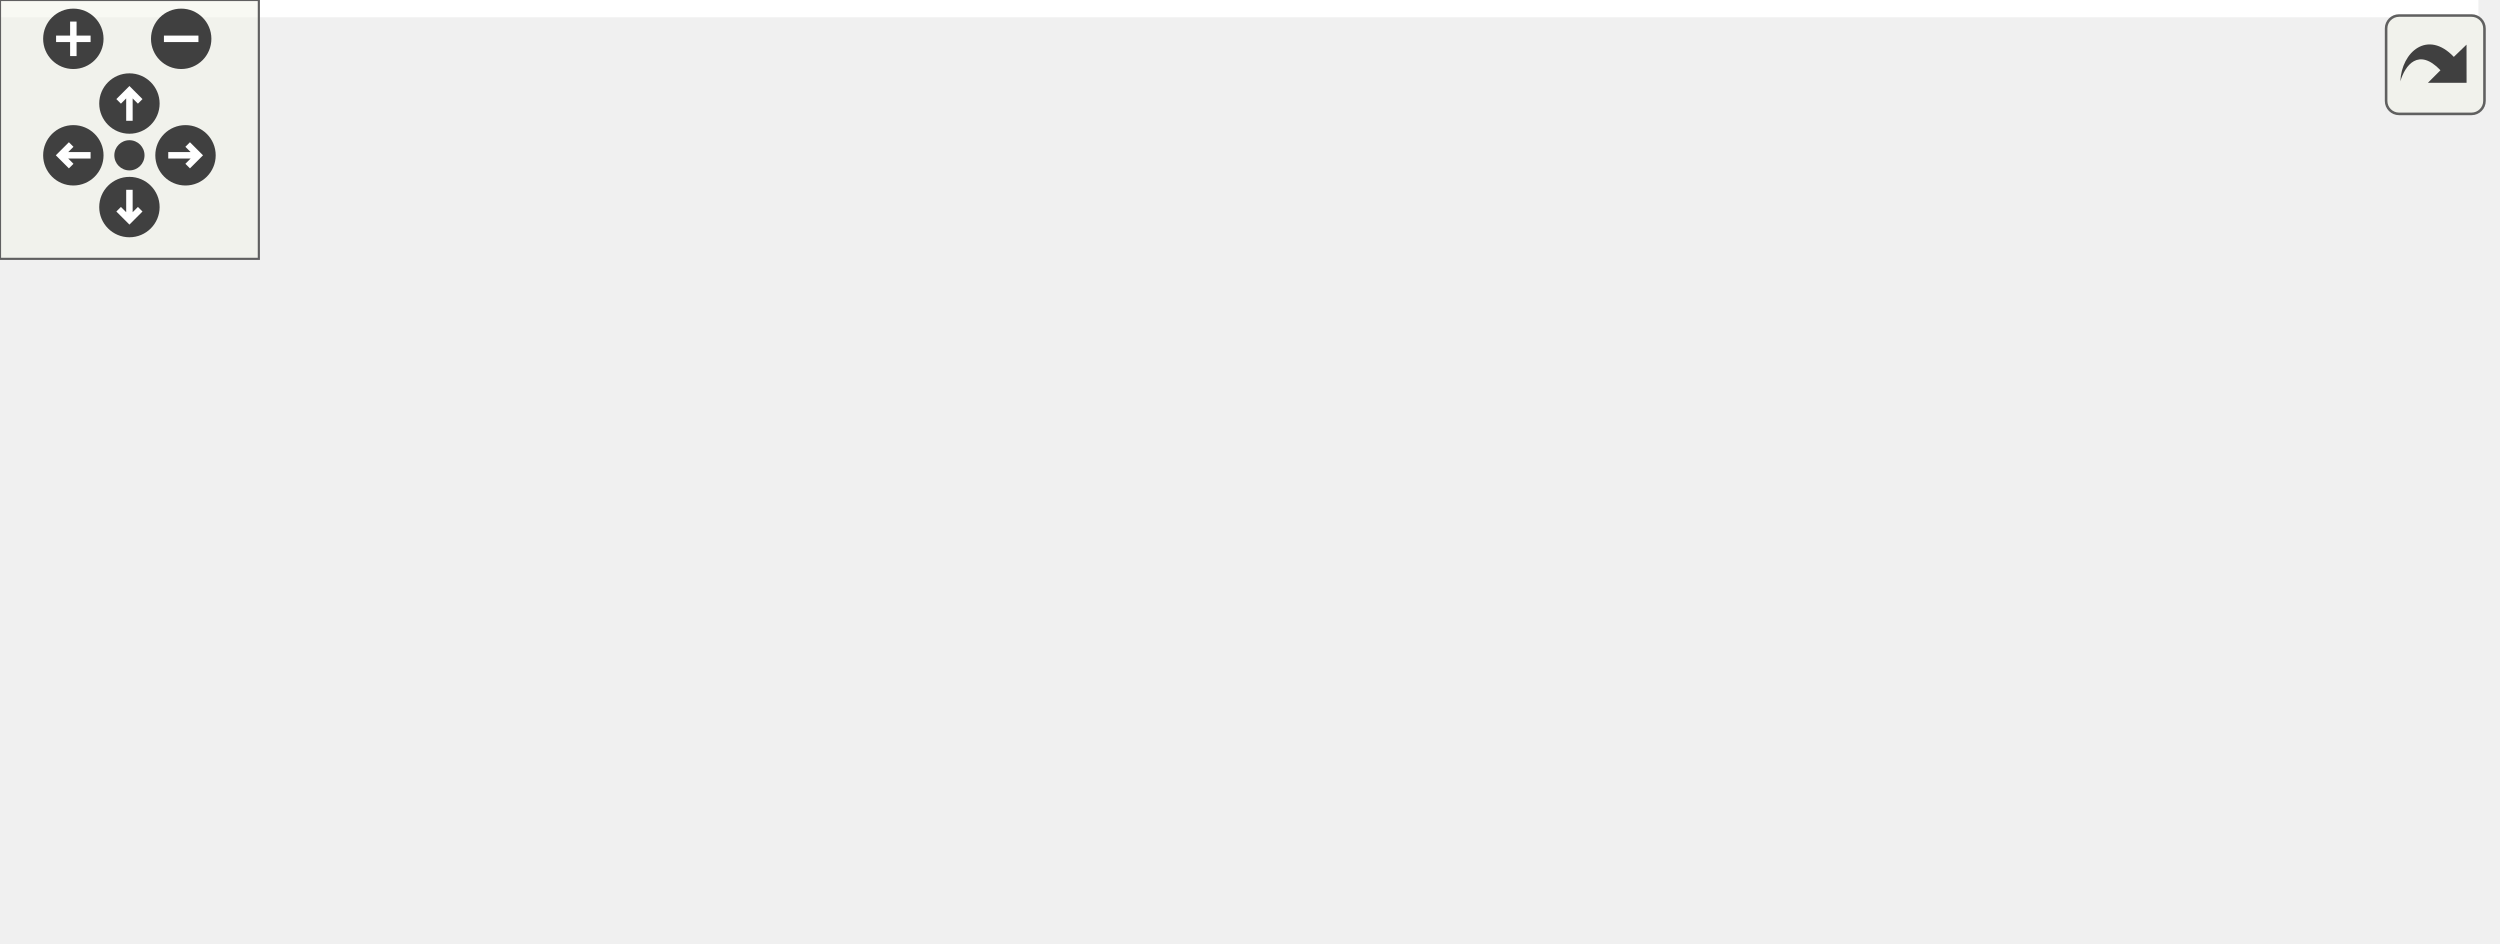
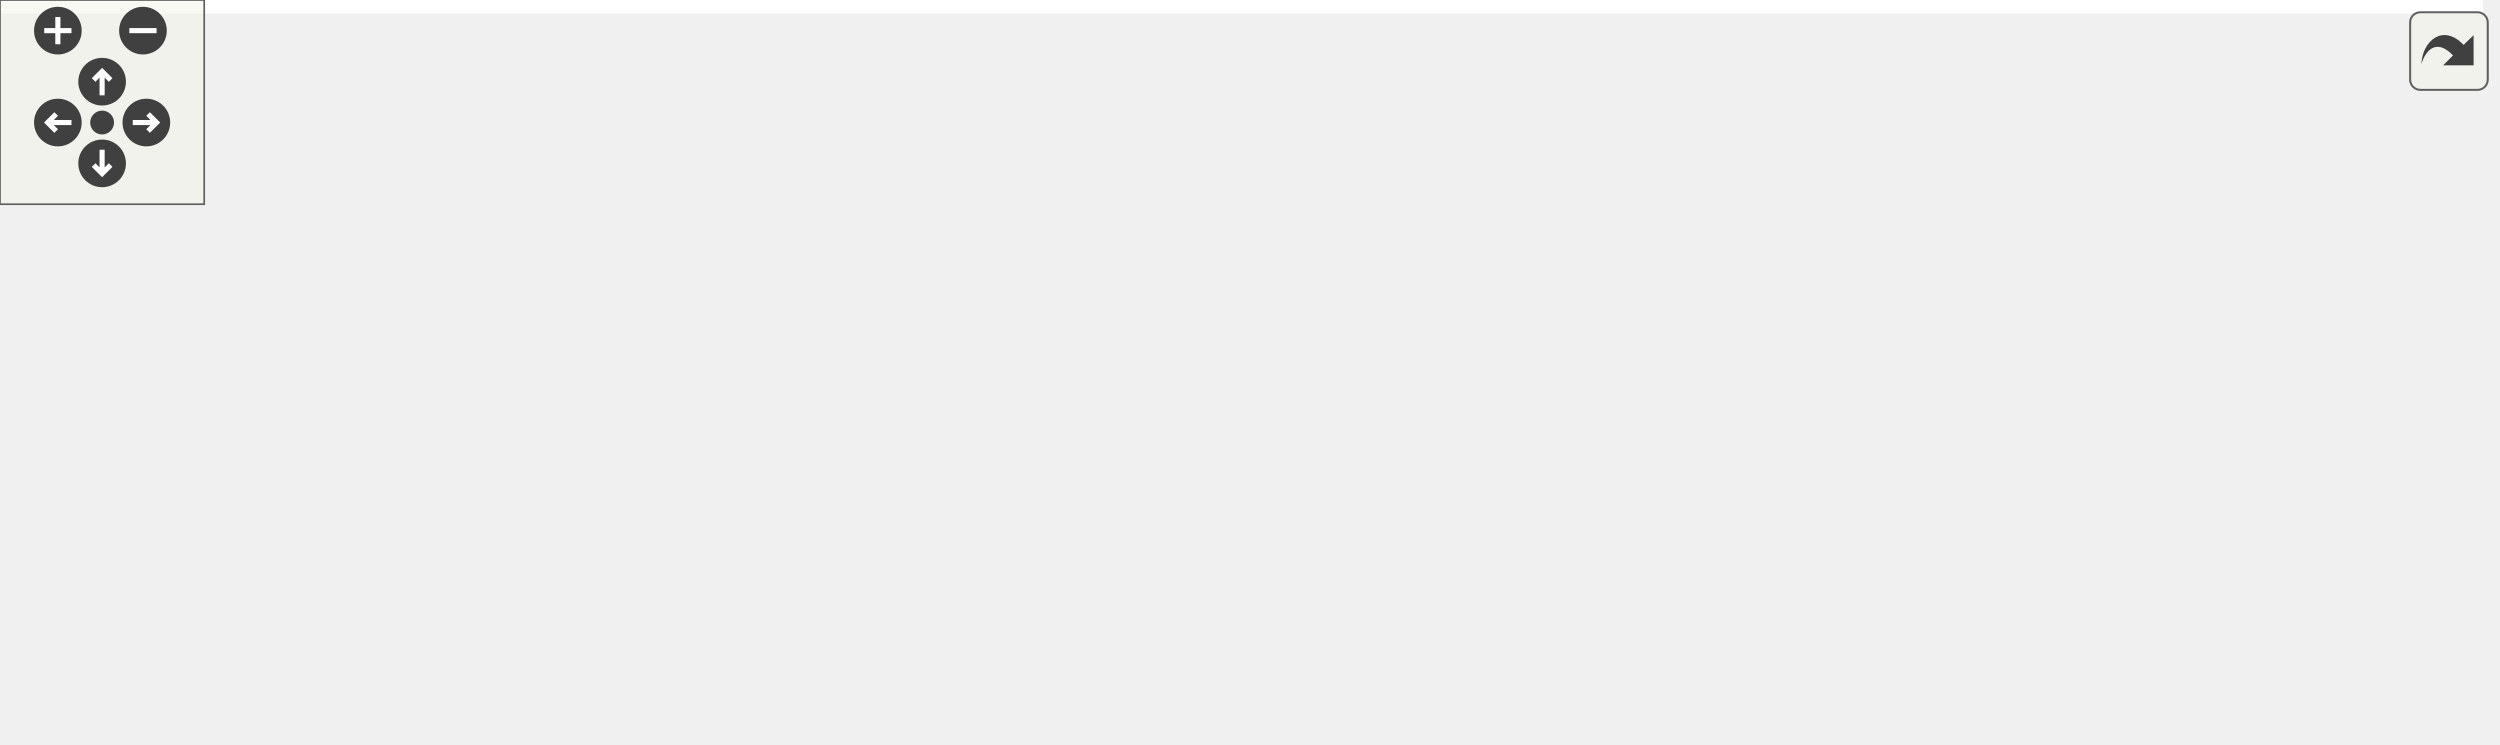
<svg xmlns="http://www.w3.org/2000/svg" xmlns:xlink="http://www.w3.org/1999/xlink" id="main" version="1.1" xml:space="preserve">
  <style type="text/css">
.edge:hover path { stroke: red; }
.edge:hover polygon { stroke: red; fill: red; }
</style>
  <defs>
    <circle id="rim" cx="0" cy="0" r="7" />
    <circle id="rim2" cx="0" cy="0" r="3.5" />
    <g id="zoomPlus">
      <use xlink:href="#rim" fill="#404040">
        <set attributeName="fill" to="#808080" begin="zoomplus.mouseover" end="zoomplus.mouseout" />
      </use>
      <path d="M-4,0h8M0,-4v8" fill="none" stroke="white" stroke-width="1.5" pointer-events="none" />
    </g>
    <g id="zoomMin">
      <use xlink:href="#rim" fill="#404040">
        <set attributeName="fill" to="#808080" begin="zoomminus.mouseover" end="zoomminus.mouseout" />
      </use>
      <path d="M-4,0h8" fill="none" stroke="white" stroke-width="1.5" pointer-events="none" />
    </g>
    <g id="dirArrow">
      <path fill="none" stroke="white" stroke-width="1.5" d="M0,-3.0v7 M-2.5,-0.5L0,-3.0L2.5,-0.5" />
    </g>
    <g id="resetDef">
      <use xlink:href="#rim2" fill="#404040">
        <set attributeName="fill" to="#808080" begin="reset.mouseover" end="reset.mouseout" />
      </use>
    </g>
  </defs>
  <svg id="graph" class="graph">
    <g id="viewport">
-       <polygon fill="white" stroke="transparent" points="-4,4 -4,-158 574.5,-158 574.5,4 -4,4" />
+       <polygon fill="white" stroke="transparent" points="-4,4 -4,-158 729.5,-158 729.5,4 -4,4" />
      <g id="node1" class="node">
        <g id="a_node1">
          <a xlink:title="Kalman operation for Eigen 3 types.">
-             <polygon fill="#bfbfbf" stroke="black" points="281.5,-123.5 281.5,-153.5 403.5,-153.5 403.5,-123.5 281.5,-123.5" />
-             <text text-anchor="start" x="289.5" y="-141.5" font-family="Helvetica,sans-Serif" font-size="10.00">include/fcarouge/internal</text>
-             <text text-anchor="middle" x="342.5" y="-130.5" font-family="Helvetica,sans-Serif" font-size="10.00">/kalman_eigen.hpp</text>
+             <polygon fill="#bfbfbf" stroke="black" points="378.5,-123.5 378.5,-153.5 500.5,-153.5 500.5,-123.5 378.5,-123.5" />
+             <text text-anchor="start" x="386.5" y="-141.5" font-family="Helvetica,sans-Serif" font-size="10.00">include/fcarouge/internal</text>
+             <text text-anchor="middle" x="439.5" y="-130.5" font-family="Helvetica,sans-Serif" font-size="10.00">/kalman_eigen.hpp</text>
          </a>
        </g>
      </g>
      <g id="node2" class="node">
        <g id="a_node2">
          <a xlink:href="kalman__eigen_8hpp.xhtml" target="_top" xlink:title="Kalman operation for Eigen 3 types.">
-             <polygon fill="white" stroke="black" points="281.5,-56.5 281.5,-86.5 403.5,-86.5 403.5,-56.5 281.5,-56.5" />
-             <text text-anchor="start" x="289.5" y="-74.5" font-family="Helvetica,sans-Serif" font-size="10.00">include/fcarouge/kalman</text>
-             <text text-anchor="middle" x="342.5" y="-63.5" font-family="Helvetica,sans-Serif" font-size="10.00">_eigen.hpp</text>
+             <polygon fill="white" stroke="black" points="378.5,-56.5 378.5,-86.5 500.5,-86.5 500.5,-56.5 378.5,-56.5" />
+             <text text-anchor="start" x="386.5" y="-74.5" font-family="Helvetica,sans-Serif" font-size="10.00">include/fcarouge/kalman</text>
+             <text text-anchor="middle" x="439.5" y="-63.5" font-family="Helvetica,sans-Serif" font-size="10.00">_eigen.hpp</text>
          </a>
        </g>
      </g>
      <g id="edge1" class="edge">
-         <path fill="none" stroke="midnightblue" d="M342.5,-113.11C342.5,-104.15 342.5,-94.32 342.5,-86.58" />
-         <polygon fill="midnightblue" stroke="midnightblue" points="339,-113.4 342.5,-123.4 346,-113.4 339,-113.4" />
+         <path fill="none" stroke="midnightblue" d="M439.5,-113.11C439.5,-104.15 439.5,-94.32 439.5,-86.58" />
+         <polygon fill="midnightblue" stroke="midnightblue" points="436,-113.4 439.5,-123.4 443,-113.4 436,-113.4" />
      </g>
      <g id="node3" class="node">
        <g id="a_node3">
-           <a xlink:href="rocket__altitude_8cpp.xhtml" target="_top" xlink:title=" ">
-             <polygon fill="white" stroke="black" points="0,-0.5 0,-19.5 133,-19.5 133,-0.5 0,-0.5" />
-             <text text-anchor="middle" x="66.5" y="-7.5" font-family="Helvetica,sans-Serif" font-size="10.00">sample/rocket_altitude.cpp</text>
+           <a xlink:href="ardupilot__soaring_8cpp.xhtml" target="_top" xlink:title=" ">
+             <polygon fill="white" stroke="black" points="0,-0.5 0,-19.5 143,-19.5 143,-0.5 0,-0.5" />
+             <text text-anchor="middle" x="71.5" y="-7.5" font-family="Helvetica,sans-Serif" font-size="10.00">sample/ardupilot_soaring.cpp</text>
          </a>
        </g>
      </g>
      <g id="edge2" class="edge">
-         <path fill="none" stroke="midnightblue" d="M271.32,-55.15C218.82,-43.84 149.3,-28.85 106.26,-19.57" />
-         <polygon fill="midnightblue" stroke="midnightblue" points="270.73,-58.61 281.25,-57.3 272.21,-51.77 270.73,-58.61" />
+         <path fill="none" stroke="midnightblue" d="M368.05,-58.95C296.53,-47.38 188.2,-29.87 124.17,-19.52" />
+         <polygon fill="midnightblue" stroke="midnightblue" points="367.89,-62.47 378.32,-60.61 369.01,-55.56 367.89,-62.47" />
      </g>
      <g id="node4" class="node">
        <g id="a_node4">
-           <a xlink:href="vehicule__location_8cpp.xhtml" target="_top" xlink:title=" ">
-             <polygon fill="white" stroke="black" points="151.5,-0.5 151.5,-19.5 295.5,-19.5 295.5,-0.5 151.5,-0.5" />
-             <text text-anchor="middle" x="223.5" y="-7.5" font-family="Helvetica,sans-Serif" font-size="10.00">sample/vehicule_location.cpp</text>
+           <a xlink:href="rocket__altitude_8cpp.xhtml" target="_top" xlink:title=" ">
+             <polygon fill="white" stroke="black" points="161,-0.5 161,-19.5 294,-19.5 294,-0.5 161,-0.5" />
+             <text text-anchor="middle" x="227.5" y="-7.5" font-family="Helvetica,sans-Serif" font-size="10.00">sample/rocket_altitude.cpp</text>
          </a>
        </g>
      </g>
      <g id="edge3" class="edge">
-         <path fill="none" stroke="midnightblue" d="M305.09,-51.8C283.59,-41.04 257.59,-28.05 240.82,-19.66" />
-         <polygon fill="midnightblue" stroke="midnightblue" points="303.79,-55.06 314.3,-56.4 306.92,-48.8 303.79,-55.06" />
+         <path fill="none" stroke="midnightblue" d="M379.68,-53.71C339.95,-42.56 289.46,-28.39 257.81,-19.51" />
+         <polygon fill="midnightblue" stroke="midnightblue" points="378.95,-57.14 389.53,-56.47 380.85,-50.4 378.95,-57.14" />
      </g>
      <g id="node5" class="node">
        <g id="a_node5">
-           <a xlink:href="f_8cpp.xhtml" target="_top" xlink:title=" ">
-             <polygon fill="white" stroke="black" points="314,-0.5 314,-19.5 371,-19.5 371,-0.5 314,-0.5" />
-             <text text-anchor="middle" x="342.5" y="-7.5" font-family="Helvetica,sans-Serif" font-size="10.00">test/f.cpp</text>
+           <a xlink:href="vehicle__location_8cpp.xhtml" target="_top" xlink:title=" ">
+             <polygon fill="white" stroke="black" points="312,-0.5 312,-19.5 451,-19.5 451,-0.5 312,-0.5" />
+             <text text-anchor="middle" x="381.5" y="-7.5" font-family="Helvetica,sans-Serif" font-size="10.00">sample/vehicle_location.cpp</text>
          </a>
        </g>
      </g>
      <g id="edge4" class="edge">
-         <path fill="none" stroke="midnightblue" d="M342.5,-46.29C342.5,-36.86 342.5,-26.65 342.5,-19.66" />
-         <polygon fill="midnightblue" stroke="midnightblue" points="339,-46.4 342.5,-56.4 346,-46.4 339,-46.4" />
+         <path fill="none" stroke="midnightblue" d="M418.54,-49C408.66,-38.86 397.42,-27.33 389.94,-19.66" />
+         <polygon fill="midnightblue" stroke="midnightblue" points="416.27,-51.68 425.75,-56.4 421.28,-46.8 416.27,-51.68" />
      </g>
      <g id="node6" class="node">
        <g id="a_node6">
-           <a xlink:href="h_8cpp.xhtml" target="_top" xlink:title=" ">
-             <polygon fill="white" stroke="black" points="389,-0.5 389,-19.5 448,-19.5 448,-0.5 389,-0.5" />
-             <text text-anchor="middle" x="418.5" y="-7.5" font-family="Helvetica,sans-Serif" font-size="10.00">test/h.cpp</text>
+           <a xlink:href="f_8cpp.xhtml" target="_top" xlink:title=" ">
+             <polygon fill="white" stroke="black" points="469,-0.5 469,-19.5 526,-19.5 526,-0.5 469,-0.5" />
+             <text text-anchor="middle" x="497.5" y="-7.5" font-family="Helvetica,sans-Serif" font-size="10.00">test/f.cpp</text>
          </a>
        </g>
      </g>
      <g id="edge5" class="edge">
-         <path fill="none" stroke="midnightblue" d="M368.44,-50.19C381.75,-39.77 397.25,-27.63 407.44,-19.66" />
-         <polygon fill="midnightblue" stroke="midnightblue" points="366.23,-47.48 360.51,-56.4 370.54,-52.99 366.23,-47.48" />
+         <path fill="none" stroke="midnightblue" d="M460.46,-49C470.34,-38.86 481.58,-27.33 489.06,-19.66" />
+         <polygon fill="midnightblue" stroke="midnightblue" points="457.72,-46.8 453.25,-56.4 462.73,-51.68 457.72,-46.8" />
      </g>
      <g id="node7" class="node">
        <g id="a_node7">
-           <a xlink:href="initialization_8cpp.xhtml" target="_top" xlink:title=" ">
-             <polygon fill="white" stroke="black" points="466.5,-0.5 466.5,-19.5 570.5,-19.5 570.5,-0.5 466.5,-0.5" />
-             <text text-anchor="middle" x="518.5" y="-7.5" font-family="Helvetica,sans-Serif" font-size="10.00">test/initialization.cpp</text>
+           <a xlink:href="h_8cpp.xhtml" target="_top" xlink:title=" ">
+             <polygon fill="white" stroke="black" points="544,-0.5 544,-19.5 603,-19.5 603,-0.5 544,-0.5" />
+             <text text-anchor="middle" x="573.5" y="-7.5" font-family="Helvetica,sans-Serif" font-size="10.00">test/h.cpp</text>
          </a>
        </g>
      </g>
      <g id="edge6" class="edge">
-         <path fill="none" stroke="midnightblue" d="M394.04,-53.08C426.64,-42.05 467.35,-28.29 493.15,-19.57" />
-         <polygon fill="midnightblue" stroke="midnightblue" points="392.56,-49.88 384.21,-56.4 394.8,-56.51 392.56,-49.88" />
+         <path fill="none" stroke="midnightblue" d="M480.65,-52.23C505.05,-41.39 534.85,-28.16 554,-19.66" />
+         <polygon fill="midnightblue" stroke="midnightblue" points="478.98,-49.14 471.26,-56.4 481.82,-55.54 478.98,-49.14" />
+       </g>
+       <g id="node8" class="node">
+         <g id="a_node8">
+           <a xlink:href="initialization_8cpp.xhtml" target="_top" xlink:title=" ">
+             <polygon fill="white" stroke="black" points="621.5,-0.5 621.5,-19.5 725.5,-19.5 725.5,-0.5 621.5,-0.5" />
+             <text text-anchor="middle" x="673.5" y="-7.5" font-family="Helvetica,sans-Serif" font-size="10.00">test/initialization.cpp</text>
+           </a>
+         </g>
+       </g>
+       <g id="edge7" class="edge">
+         <path fill="none" stroke="midnightblue" d="M504.42,-53.99C548.44,-42.8 604.81,-28.47 640.05,-19.51" />
+         <polygon fill="midnightblue" stroke="midnightblue" points="503.49,-50.62 494.66,-56.47 505.21,-57.4 503.49,-50.62" />
      </g>
    </g>
  </svg>
  <g id="navigator" transform="translate(0 0)" fill="#404254">
    <rect fill="#f2f5e9" fill-opacity="0.5" stroke="#606060" stroke-width=".5" x="0" y="0" width="60" height="60" />
    <use id="zoomplus" xlink:href="#zoomPlus" x="17" y="9" />
    <use id="zoomminus" xlink:href="#zoomMin" x="42" y="9" />
    <use id="reset" xlink:href="#resetDef" x="30" y="36" />
    <g id="arrowUp" xlink:href="#dirArrow" transform="translate(30 24)">
      <use xlink:href="#rim" fill="#404040">
        <set attributeName="fill" to="#808080" begin="arrowUp.mouseover" end="arrowUp.mouseout" />
      </use>
      <path fill="none" stroke="white" stroke-width="1.5" d="M0,-3.0v7 M-2.5,-0.5L0,-3.0L2.5,-0.5" />
    </g>
    <g id="arrowRight" xlink:href="#dirArrow" transform="rotate(90) translate(36 -43)">
      <use xlink:href="#rim" fill="#404040">
        <set attributeName="fill" to="#808080" begin="arrowRight.mouseover" end="arrowRight.mouseout" />
      </use>
      <path fill="none" stroke="white" stroke-width="1.5" d="M0,-3.0v7 M-2.5,-0.5L0,-3.0L2.5,-0.5" />
    </g>
    <g id="arrowDown" xlink:href="#dirArrow" transform="rotate(180) translate(-30 -48)">
      <use xlink:href="#rim" fill="#404040">
        <set attributeName="fill" to="#808080" begin="arrowDown.mouseover" end="arrowDown.mouseout" />
      </use>
      <path fill="none" stroke="white" stroke-width="1.5" d="M0,-3.0v7 M-2.5,-0.5L0,-3.0L2.5,-0.5" />
    </g>
    <g id="arrowLeft" xlink:href="#dirArrow" transform="rotate(270) translate(-36 17)">
      <use xlink:href="#rim" fill="#404040">
        <set attributeName="fill" to="#808080" begin="arrowLeft.mouseover" end="arrowLeft.mouseout" />
      </use>
      <path fill="none" stroke="white" stroke-width="1.5" d="M0,-3.0v7 M-2.5,-0.5L0,-3.0L2.5,-0.5" />
    </g>
  </g>
  <svg viewBox="0 0 15 15" width="100%" height="30px" preserveAspectRatio="xMaxYMin meet">
    <g id="arrow_out" transform="scale(0.3 0.3)">
      <a xlink:href="internal_2kalman__eigen_8hpp__dep__incl_org.svg" target="_base">
        <rect id="button" ry="5" rx="5" y="6" x="6" height="38" width="38" fill="#f2f5e9" fill-opacity="0.5" stroke="#606060" stroke-width="1.0" />
        <path id="arrow" d="M 11.5,31.437 C 11.94,20.098 22.043,11.323 32.159,21.979 L 37.069,17.246 C 37.069,17.246 37.088,32 37.088,32 L 22.16,31.978 C 22.16,31.978 26.998,27.14 26.998,27.14 C 18.529,18.264 13.292,25.23 11.5,31.437 z" style="fill:#404040;" />
      </a>
    </g>
  </svg>
</svg>
